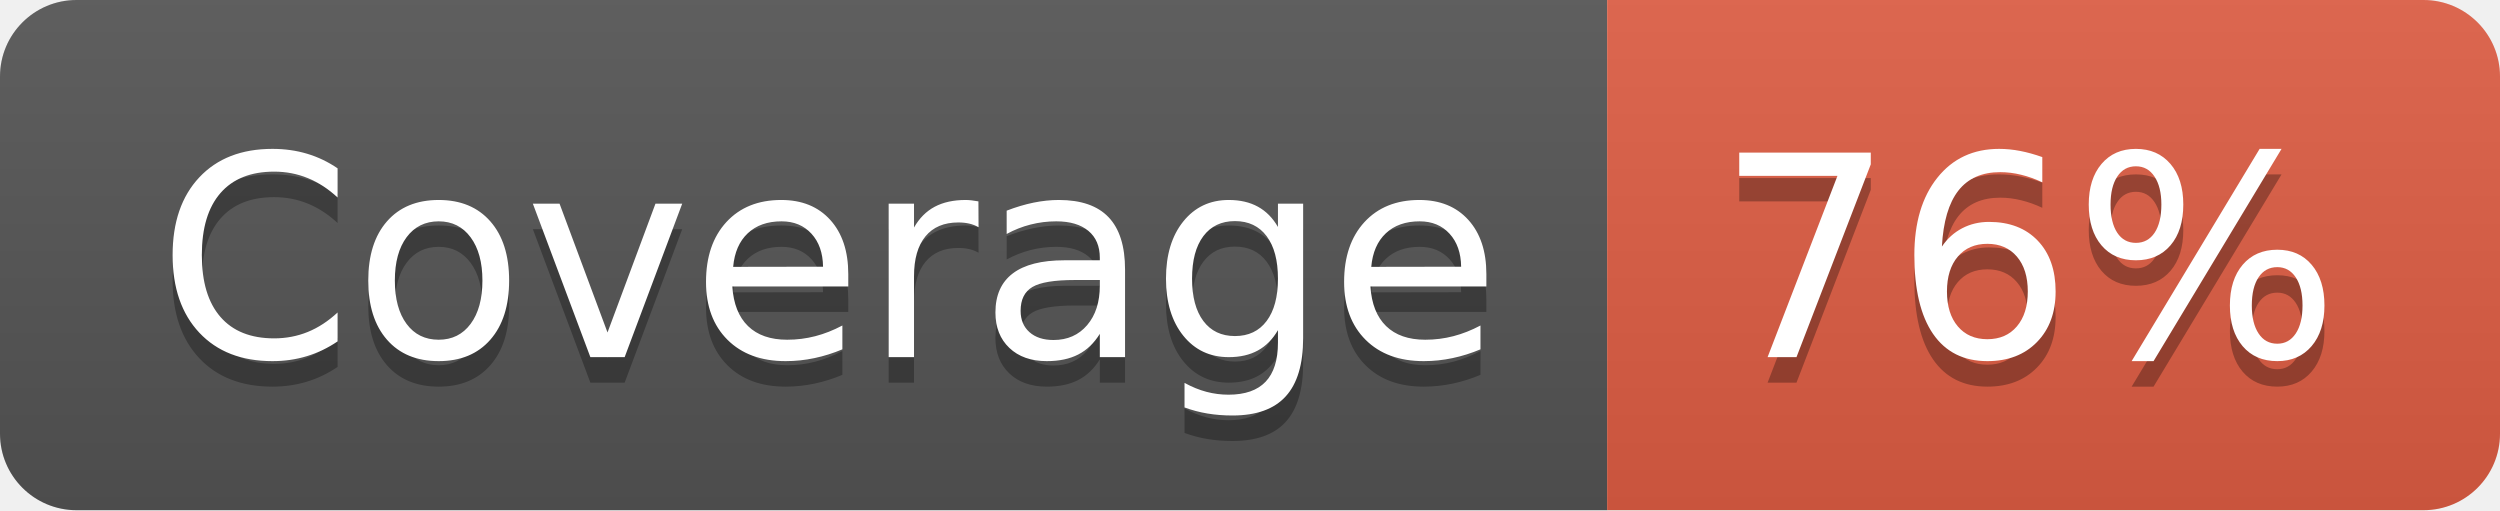
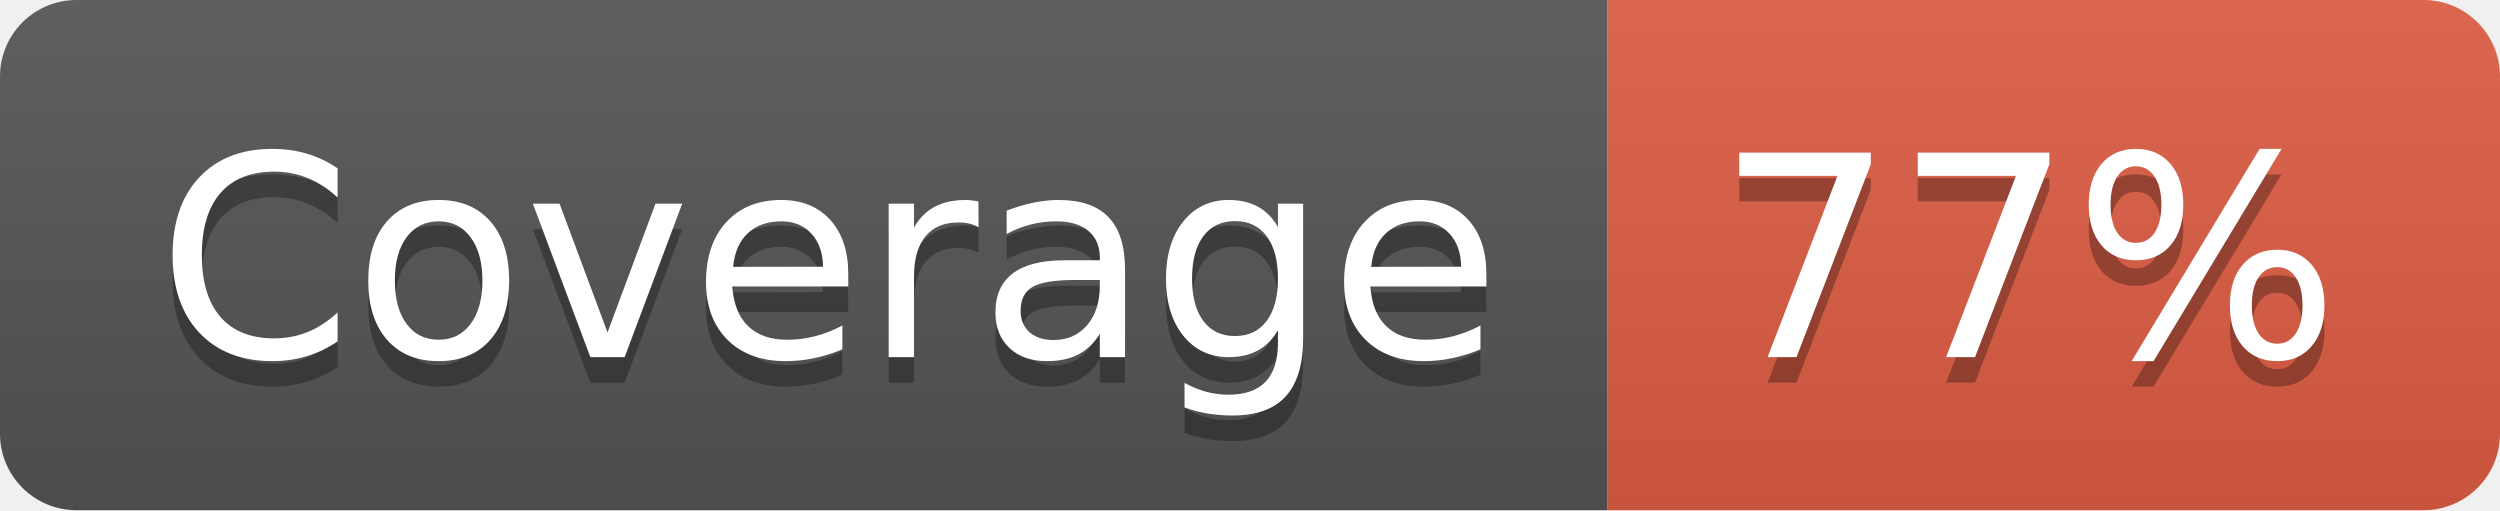
- <svg xmlns="http://www.w3.org/2000/svg" width="98" height="20" role="img" aria-label="Coverage: 76%">
+ <svg xmlns="http://www.w3.org/2000/svg" width="98" height="20" role="img" aria-label="Coverage: 77%">
  <linearGradient id="s" x2="0" y2="100%">
    <stop offset="0" stop-color="#bbb" stop-opacity=".1" />
    <stop offset="1" stop-opacity=".1" />
  </linearGradient>
  <clipPath id="r">
    <rect width="98" height="20" rx="3" fill="#fff" />
  </clipPath>
  <g clip-path="url(#r)">
    <rect width="63" height="20" fill="#555" />
    <rect x="63" width="35" height="20" fill="#e05d44" />
    <rect width="98" height="20" fill="url(#s)" />
  </g>
  <g fill="#fff" text-anchor="middle" font-family="Verdana,Geneva,DejaVu Sans,sans-serif" text-rendering="geometricPrecision" font-size="110">
    <text aria-hidden="true" x="325" y="150" fill="#010101" fill-opacity=".3" transform="scale(.1)" textLength="530">Coverage</text>
    <text x="325" y="140" transform="scale(.1)" fill="#fff" textLength="530">Coverage</text>
-     <text aria-hidden="true" x="795" y="150" fill="#010101" fill-opacity=".3" transform="scale(.1)" textLength="250">76%</text>
-     <text x="795" y="140" transform="scale(.1)" fill="#fff" textLength="250">76%</text>
+     <text aria-hidden="true" x="795" y="150" fill="#010101" fill-opacity=".3" transform="scale(.1)" textLength="250">77%</text>
+     <text x="795" y="140" transform="scale(.1)" fill="#fff" textLength="250">77%</text>
  </g>
</svg>
